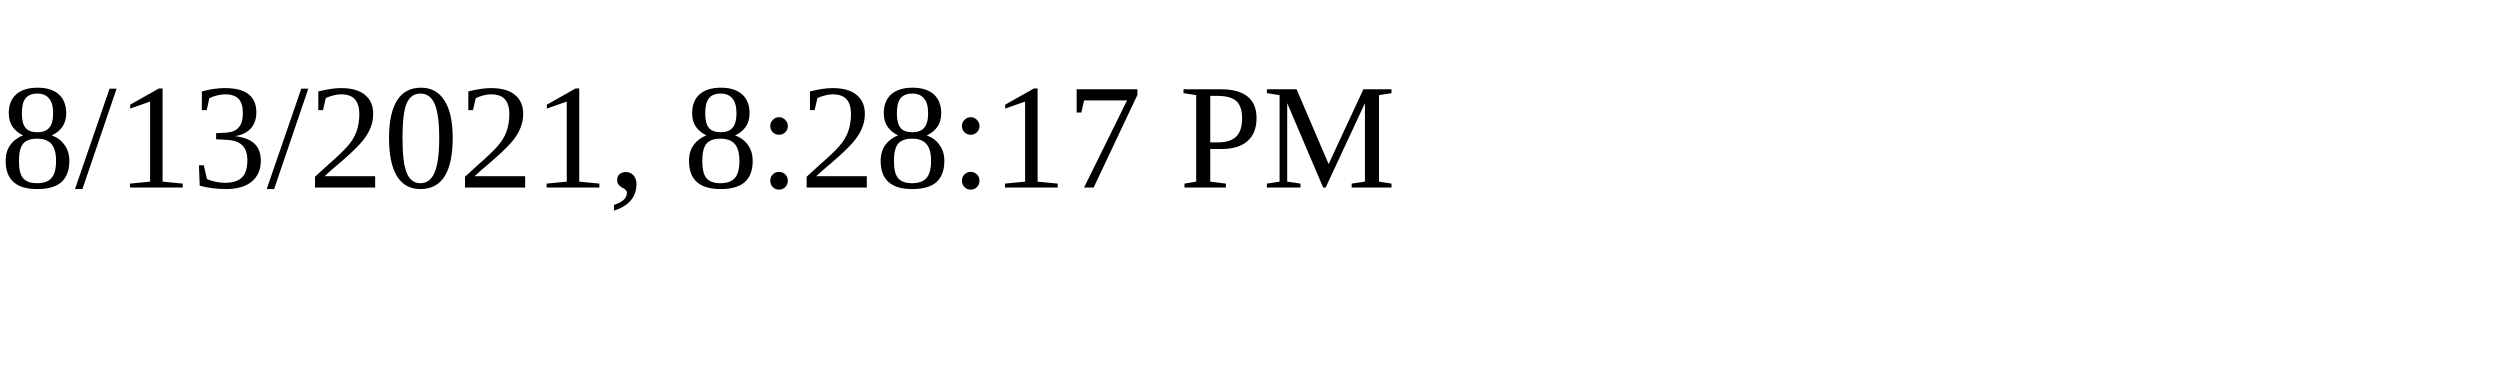
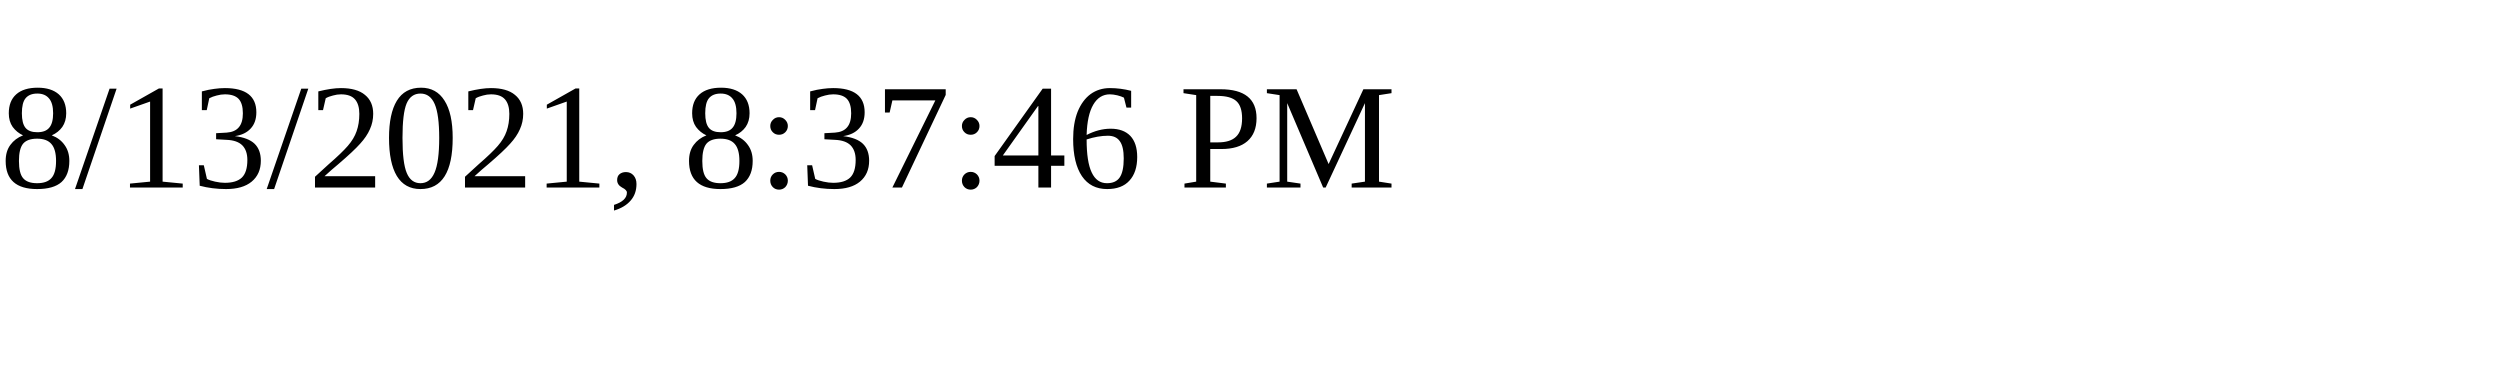
<svg xmlns="http://www.w3.org/2000/svg" height="30" width="200">
-   <text x="0" y="15">8/13/2021, 8:28:17 PM</text>
+   <text x="0" y="15">8/13/2021, 8:37:46 PM</text>
</svg>
